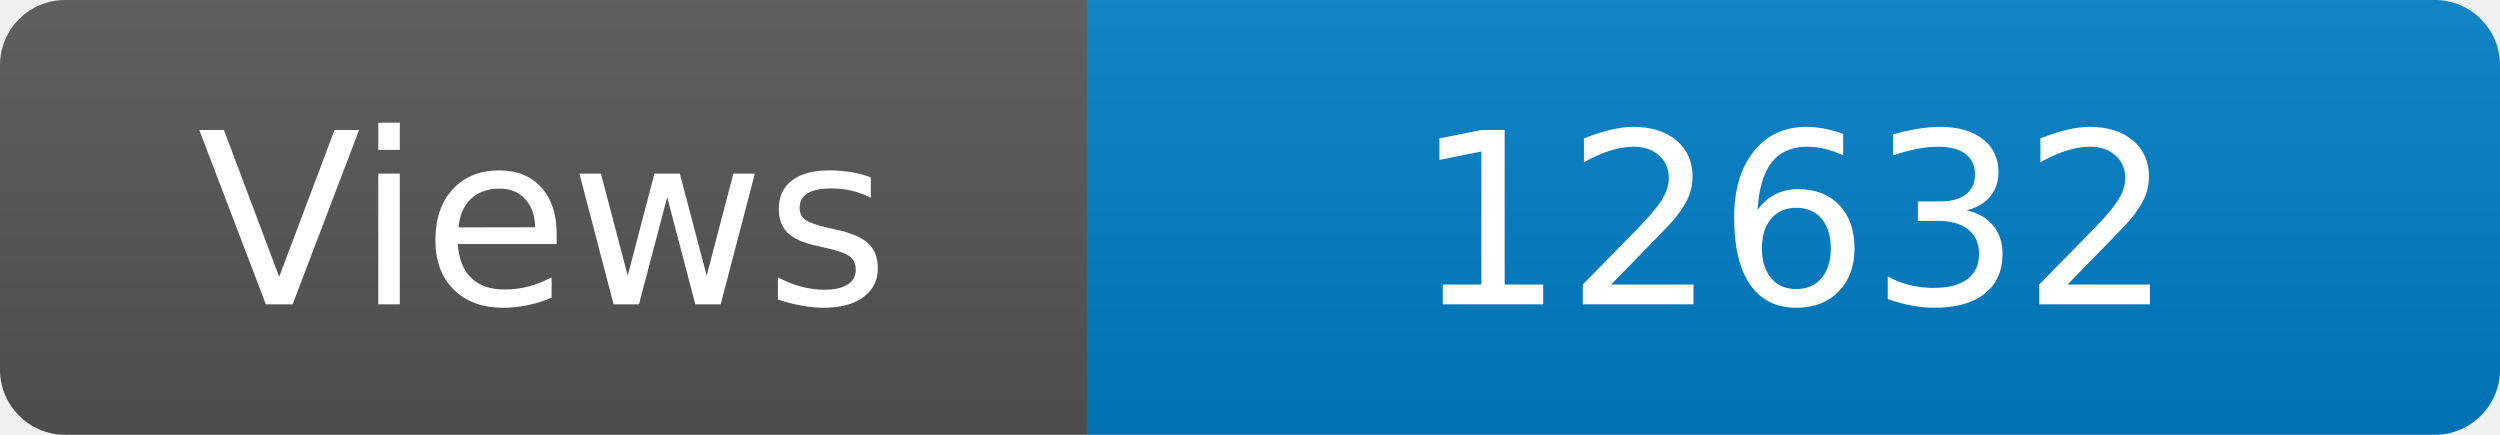
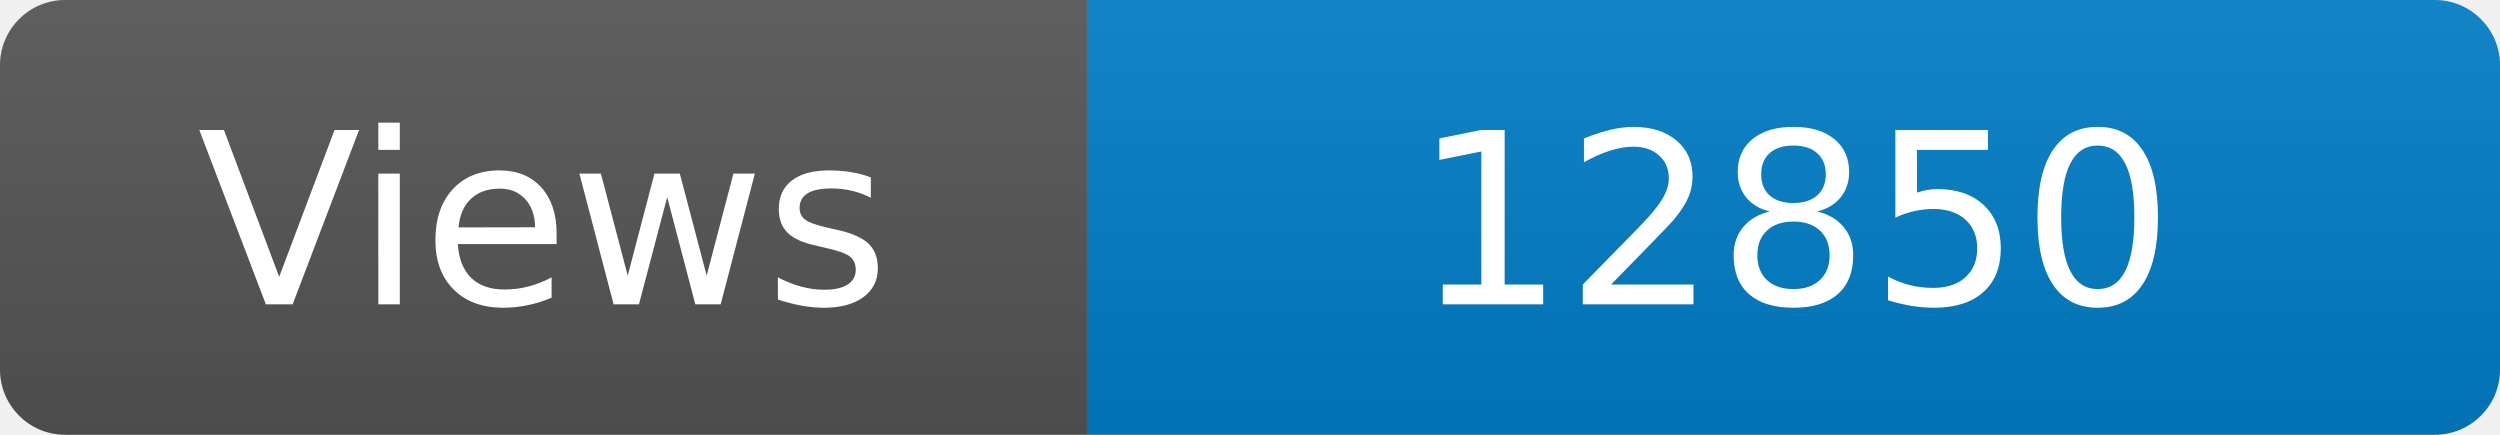
<svg xmlns="http://www.w3.org/2000/svg" width="115" height="20" role="img" aria-label="Maintained?: yes">
  <linearGradient id="s" x2="0" y2="100%">
    <stop offset="0" stop-color="#bbb" stop-opacity=".1" />
    <stop offset="1" stop-opacity=".1" />
  </linearGradient>
  <clipPath id="r">
    <rect width="115" height="20" rx="3" fill="#fff" />
  </clipPath>
  <g clip-path="url(#r)">
    <rect width="50" height="20" fill="#555" />
    <rect x="50" width="160" height="20" fill="#007ec6" />
    <rect width="115" height="20" fill="url(#s)" />
  </g>
  <g fill="#fff" text-anchor="middle" font-family="Verdana,Geneva,DejaVu Sans,sans-serif" font-size="110">
    <text x="250" y="140" transform="scale(.1)" fill="#fff">Views</text>
-     <text x="825" y="140" transform="scale(.1)" fill="#fff">12632</text>
+     <text x="825" y="140" transform="scale(.1)" fill="#fff">12850</text>
  </g>
</svg>
